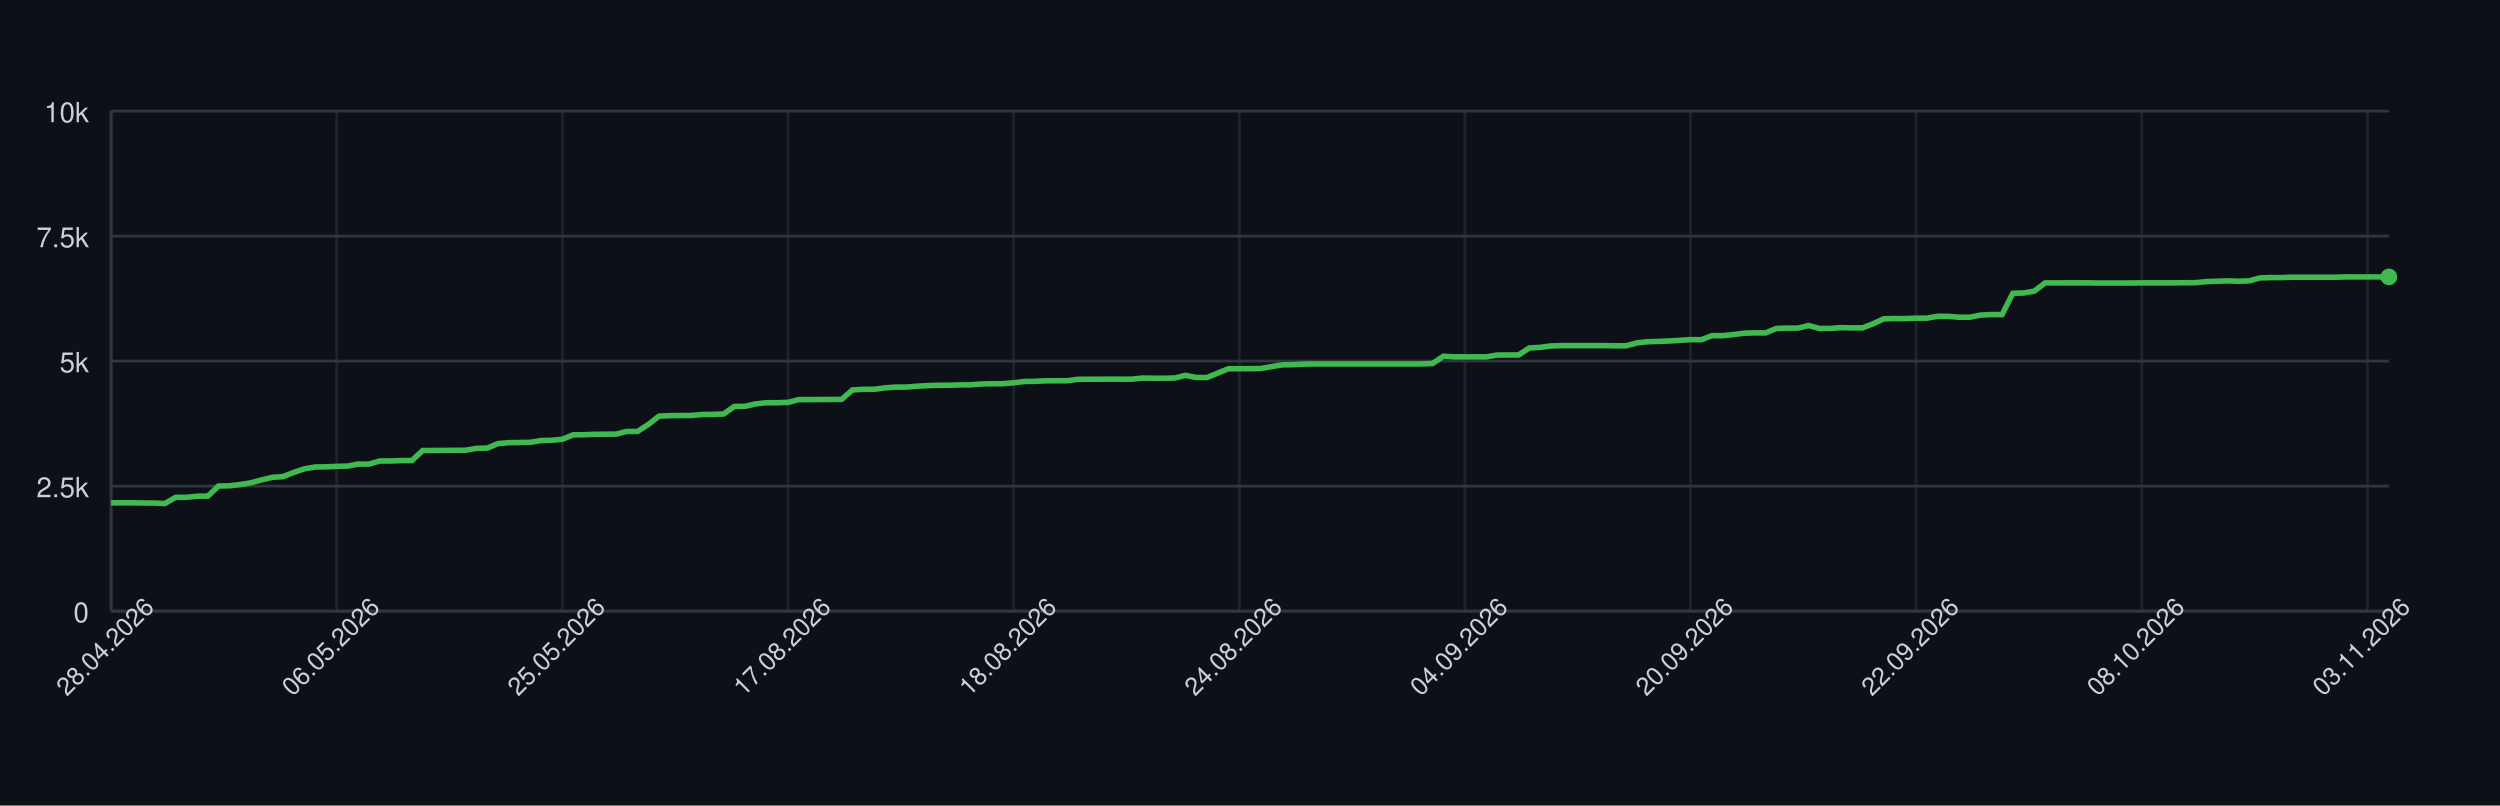
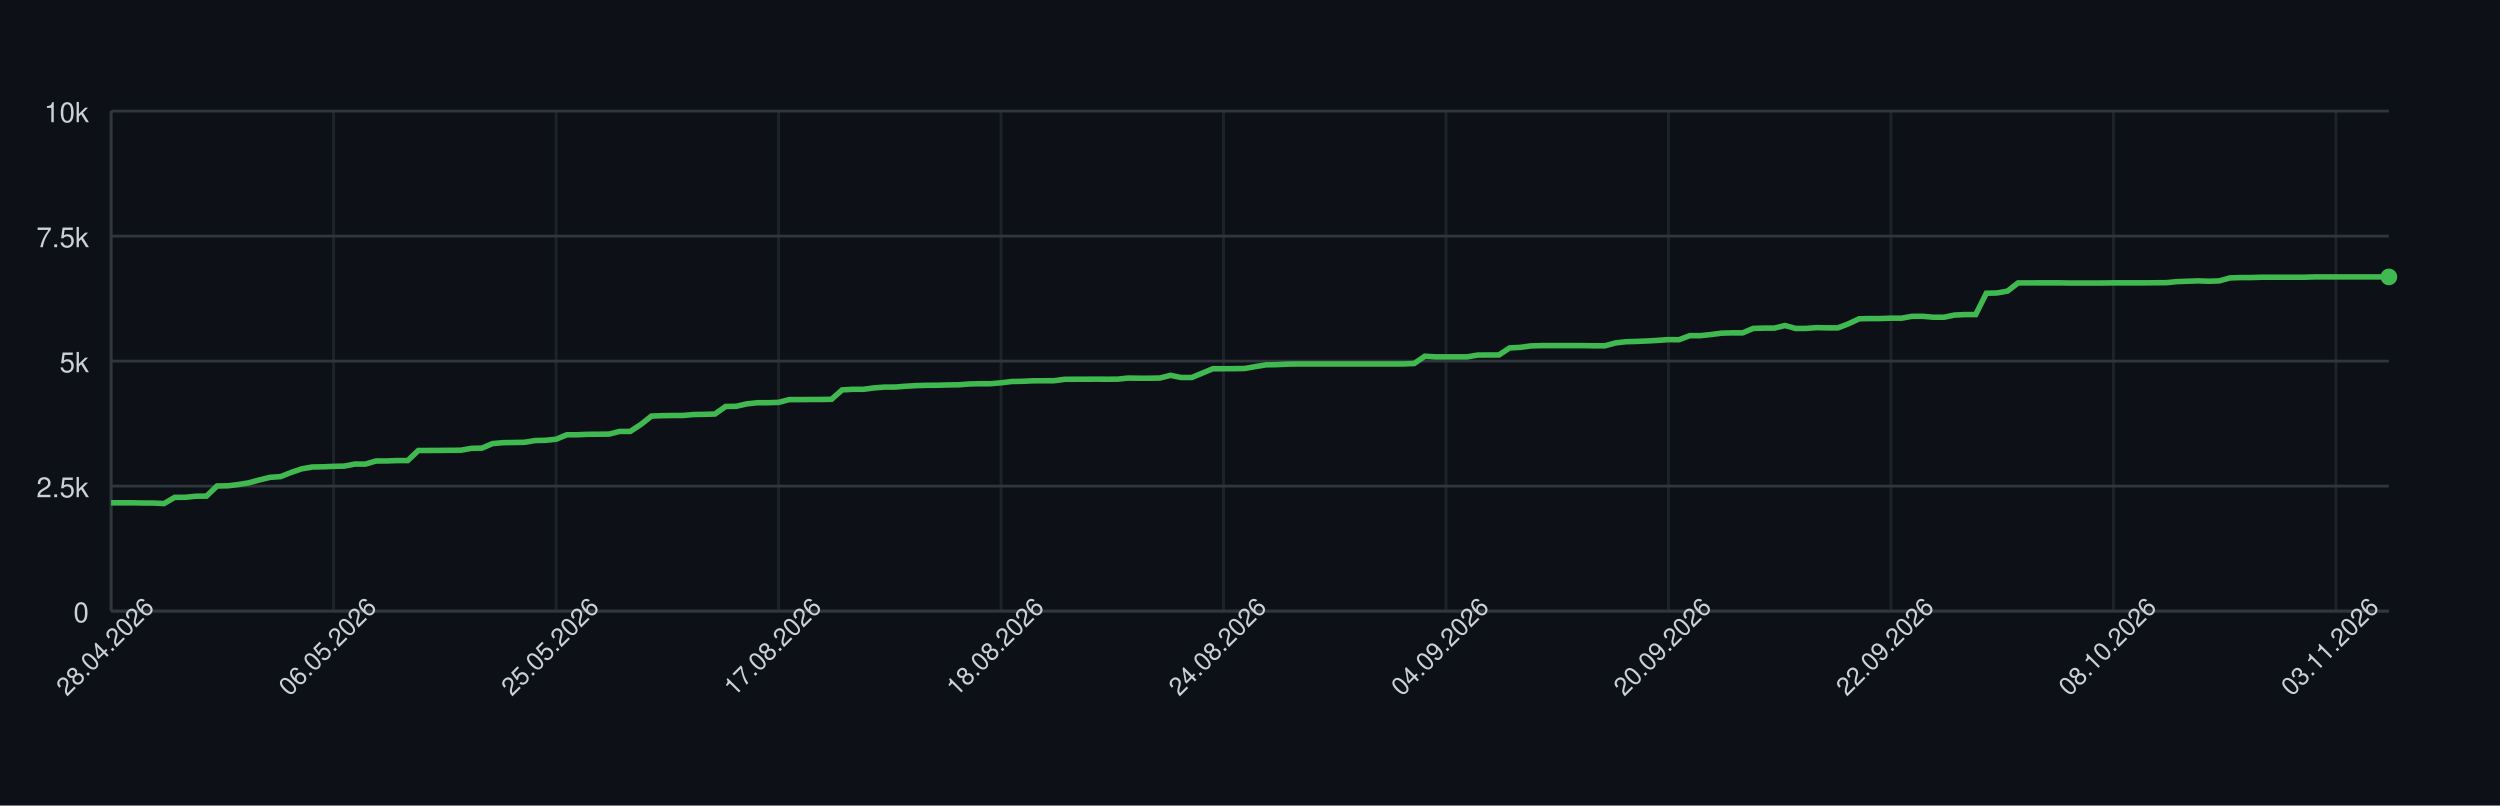
<svg xmlns="http://www.w3.org/2000/svg" width="900" height="290" style="font-family: -apple-system, BlinkMacSystemFont, 'Segoe UI', Helvetica, Arial, sans-serif;">
  <rect width="100%" height="100%" fill="#0d1117" />
  <g>
    <line x1="40" y1="220.00" x2="860" y2="220.00" stroke="#30363d" />
    <text x="32" y="224.00" font-size="10" fill="#c9d1d9" text-anchor="end">0</text>
    <line x1="40" y1="175.00" x2="860" y2="175.00" stroke="#30363d" />
    <text x="32" y="179.00" font-size="10" fill="#c9d1d9" text-anchor="end">2.5k</text>
    <line x1="40" y1="130.00" x2="860" y2="130.00" stroke="#30363d" />
    <text x="32" y="134.00" font-size="10" fill="#c9d1d9" text-anchor="end">5k</text>
    <line x1="40" y1="85.00" x2="860" y2="85.00" stroke="#30363d" />
    <text x="32" y="89.00" font-size="10" fill="#c9d1d9" text-anchor="end">7.5k</text>
    <line x1="40" y1="40.00" x2="860" y2="40.00" stroke="#30363d" />
    <text x="32" y="44.00" font-size="10" fill="#c9d1d9" text-anchor="end">10k</text>
    <line x1="40.00" y1="40" x2="40.00" y2="220" stroke="#30363d" opacity="0.5" />
-     <line x1="121.23" y1="40" x2="121.23" y2="220" stroke="#30363d" opacity="0.5" />
-     <line x1="202.45" y1="40" x2="202.45" y2="220" stroke="#30363d" opacity="0.5" />
-     <line x1="283.68" y1="40" x2="283.68" y2="220" stroke="#30363d" opacity="0.5" />
-     <line x1="364.91" y1="40" x2="364.91" y2="220" stroke="#30363d" opacity="0.5" />
-     <line x1="446.13" y1="40" x2="446.13" y2="220" stroke="#30363d" opacity="0.5" />
-     <line x1="527.36" y1="40" x2="527.36" y2="220" stroke="#30363d" opacity="0.5" />
-     <line x1="608.58" y1="40" x2="608.58" y2="220" stroke="#30363d" opacity="0.5" />
-     <line x1="689.81" y1="40" x2="689.81" y2="220" stroke="#30363d" opacity="0.5" />
-     <line x1="771.04" y1="40" x2="771.04" y2="220" stroke="#30363d" opacity="0.5" />
-     <line x1="852.26" y1="40" x2="852.26" y2="220" stroke="#30363d" opacity="0.5" />
+     <line x1="120.09" y1="40" x2="120.09" y2="220" stroke="#30363d" opacity="0.5" />
+     <line x1="200.19" y1="40" x2="200.19" y2="220" stroke="#30363d" opacity="0.5" />
+     <line x1="280.28" y1="40" x2="280.28" y2="220" stroke="#30363d" opacity="0.5" />
+     <line x1="360.37" y1="40" x2="360.37" y2="220" stroke="#30363d" opacity="0.5" />
+     <line x1="440.47" y1="40" x2="440.47" y2="220" stroke="#30363d" opacity="0.5" />
+     <line x1="520.56" y1="40" x2="520.56" y2="220" stroke="#30363d" opacity="0.5" />
+     <line x1="600.65" y1="40" x2="600.65" y2="220" stroke="#30363d" opacity="0.5" />
+     <line x1="680.74" y1="40" x2="680.74" y2="220" stroke="#30363d" opacity="0.5" />
+     <line x1="760.84" y1="40" x2="760.84" y2="220" stroke="#30363d" opacity="0.5" />
+     <line x1="840.93" y1="40" x2="840.93" y2="220" stroke="#30363d" opacity="0.5" />
    <line x1="40" y1="220" x2="860" y2="220" stroke="#30363d" />
    <line x1="40" y1="40" x2="40" y2="220" stroke="#30363d" />
-     <path d="M 40.00 181.01 L 43.87 181.01 L 47.74 181.01 L 51.60 181.08 L 55.47 181.10 L 59.34 181.28 L 63.21 179.05 L 67.08 179.03 L 70.94 178.64 L 74.81 178.60 L 78.68 174.96 L 82.55 174.89 L 86.42 174.44 L 90.28 173.81 L 94.15 172.77 L 98.02 171.85 L 101.89 171.58 L 105.75 170.07 L 109.62 168.77 L 113.49 168.11 L 117.36 168.05 L 121.23 167.89 L 125.09 167.80 L 128.96 167.06 L 132.83 167.08 L 136.70 165.96 L 140.57 165.95 L 144.43 165.80 L 148.30 165.80 L 152.17 162.18 L 156.04 162.17 L 159.91 162.15 L 163.77 162.11 L 167.64 162.09 L 171.51 161.41 L 175.38 161.32 L 179.25 159.70 L 183.11 159.36 L 186.98 159.30 L 190.85 159.23 L 194.72 158.60 L 198.58 158.51 L 202.45 158.13 L 206.32 156.53 L 210.19 156.51 L 214.06 156.35 L 217.92 156.32 L 221.79 156.28 L 225.66 155.31 L 229.53 155.31 L 233.40 152.82 L 237.26 149.80 L 241.13 149.64 L 245.00 149.58 L 248.87 149.57 L 252.74 149.22 L 256.60 149.17 L 260.47 149.04 L 264.34 146.33 L 268.21 146.27 L 272.08 145.39 L 275.94 144.98 L 279.81 144.98 L 283.68 144.85 L 287.55 143.86 L 291.42 143.86 L 295.28 143.82 L 299.15 143.81 L 303.02 143.75 L 306.89 140.37 L 310.75 140.15 L 314.62 140.15 L 318.49 139.65 L 322.36 139.36 L 326.23 139.34 L 330.09 139.04 L 333.96 138.82 L 337.83 138.71 L 341.70 138.69 L 345.57 138.57 L 349.43 138.53 L 353.30 138.23 L 357.17 138.14 L 361.04 138.14 L 364.91 137.81 L 368.77 137.34 L 372.64 137.27 L 376.51 137.09 L 380.38 137.07 L 384.25 137.06 L 388.11 136.55 L 391.98 136.53 L 395.85 136.52 L 399.72 136.50 L 403.58 136.52 L 407.45 136.50 L 411.32 136.10 L 415.19 136.16 L 419.06 136.16 L 422.92 136.08 L 426.79 135.13 L 430.66 135.90 L 434.53 135.90 L 438.40 134.32 L 442.26 132.74 L 446.13 132.74 L 450.00 132.72 L 453.87 132.66 L 457.74 131.98 L 461.60 131.35 L 465.47 131.28 L 469.34 131.08 L 473.21 131.03 L 477.08 131.03 L 480.94 131.03 L 484.81 131.03 L 488.68 131.03 L 492.55 131.03 L 496.42 131.03 L 500.28 131.03 L 504.15 131.03 L 508.02 131.03 L 511.89 131.01 L 515.75 130.86 L 519.62 128.24 L 523.49 128.47 L 527.36 128.47 L 531.23 128.47 L 535.09 128.47 L 538.96 127.82 L 542.83 127.79 L 546.70 127.79 L 550.57 125.25 L 554.43 125.05 L 558.30 124.53 L 562.17 124.42 L 566.04 124.42 L 569.91 124.42 L 573.77 124.42 L 577.64 124.42 L 581.51 124.49 L 585.38 124.49 L 589.25 123.45 L 593.11 123.02 L 596.98 122.91 L 600.85 122.75 L 604.72 122.53 L 608.58 122.26 L 612.45 122.30 L 616.32 120.84 L 620.19 120.84 L 624.06 120.44 L 627.92 119.94 L 631.79 119.83 L 635.66 119.83 L 639.53 118.23 L 643.40 118.12 L 647.26 118.12 L 651.13 117.18 L 655.00 118.25 L 658.87 118.23 L 662.74 117.94 L 666.60 118.03 L 670.47 118.03 L 674.34 116.55 L 678.21 114.77 L 682.08 114.68 L 685.94 114.68 L 689.81 114.54 L 693.68 114.54 L 697.55 113.87 L 701.42 113.87 L 705.28 114.21 L 709.15 114.21 L 713.02 113.42 L 716.89 113.24 L 720.75 113.24 L 724.62 105.57 L 728.49 105.47 L 732.36 104.80 L 736.23 101.85 L 740.09 101.85 L 743.96 101.83 L 747.83 101.83 L 751.70 101.83 L 755.57 101.90 L 759.43 101.90 L 763.30 101.90 L 767.17 101.88 L 771.04 101.83 L 774.91 101.83 L 778.77 101.83 L 782.64 101.83 L 786.51 101.79 L 790.38 101.76 L 794.25 101.38 L 798.11 101.25 L 801.98 101.11 L 805.85 101.25 L 809.72 101.11 L 813.58 100.05 L 817.45 99.92 L 821.32 99.92 L 825.19 99.80 L 829.06 99.80 L 832.92 99.80 L 836.79 99.80 L 840.66 99.80 L 844.53 99.69 L 848.40 99.69 L 852.26 99.69 L 856.13 99.69 L 860.00 99.69" fill="none" stroke="#3fb950" stroke-width="2" />
+     <path d="M 40.00 181.01 L 43.81 181.01 L 47.63 181.01 L 51.44 181.08 L 55.26 181.10 L 59.07 181.28 L 62.88 179.05 L 66.70 179.03 L 70.51 178.64 L 74.33 178.60 L 78.14 174.96 L 81.95 174.89 L 85.77 174.44 L 89.58 173.81 L 93.40 172.77 L 97.21 171.85 L 101.02 171.58 L 104.84 170.07 L 108.65 168.77 L 112.47 168.11 L 116.28 168.05 L 120.09 167.89 L 123.91 167.80 L 127.72 167.06 L 131.53 167.08 L 135.35 165.96 L 139.16 165.95 L 142.98 165.80 L 146.79 165.80 L 150.60 162.18 L 154.42 162.17 L 158.23 162.15 L 162.05 162.11 L 165.86 162.09 L 169.67 161.41 L 173.49 161.32 L 177.30 159.70 L 181.12 159.36 L 184.93 159.30 L 188.74 159.23 L 192.56 158.60 L 196.37 158.51 L 200.19 158.13 L 204.00 156.53 L 207.81 156.51 L 211.63 156.35 L 215.44 156.32 L 219.26 156.28 L 223.07 155.31 L 226.88 155.31 L 230.70 152.82 L 234.51 149.80 L 238.33 149.64 L 242.14 149.58 L 245.95 149.57 L 249.77 149.22 L 253.58 149.17 L 257.40 149.04 L 261.21 146.33 L 265.02 146.27 L 268.84 145.39 L 272.65 144.98 L 276.47 144.98 L 280.28 144.85 L 284.09 143.86 L 287.91 143.86 L 291.72 143.82 L 295.53 143.81 L 299.35 143.75 L 303.16 140.37 L 306.98 140.15 L 310.79 140.15 L 314.60 139.65 L 318.42 139.36 L 322.23 139.34 L 326.05 139.04 L 329.86 138.82 L 333.67 138.71 L 337.49 138.69 L 341.30 138.57 L 345.12 138.53 L 348.93 138.23 L 352.74 138.14 L 356.56 138.14 L 360.37 137.81 L 364.19 137.34 L 368.00 137.27 L 371.81 137.09 L 375.63 137.07 L 379.44 137.06 L 383.26 136.55 L 387.07 136.53 L 390.88 136.52 L 394.70 136.50 L 398.51 136.52 L 402.33 136.50 L 406.14 136.10 L 409.95 136.16 L 413.77 136.16 L 417.58 136.08 L 421.40 135.13 L 425.21 135.90 L 429.02 135.90 L 432.84 134.32 L 436.65 132.74 L 440.47 132.74 L 444.28 132.72 L 448.09 132.66 L 451.91 131.98 L 455.72 131.35 L 459.53 131.28 L 463.35 131.08 L 467.16 131.03 L 470.98 131.03 L 474.79 131.03 L 478.60 131.03 L 482.42 131.03 L 486.23 131.03 L 490.05 131.03 L 493.86 131.03 L 497.67 131.03 L 501.49 131.03 L 505.30 131.01 L 509.12 130.86 L 512.93 128.24 L 516.74 128.47 L 520.56 128.47 L 524.37 128.47 L 528.19 128.47 L 532.00 127.82 L 535.81 127.79 L 539.63 127.79 L 543.44 125.25 L 547.26 125.05 L 551.07 124.53 L 554.88 124.42 L 558.70 124.42 L 562.51 124.42 L 566.33 124.42 L 570.14 124.42 L 573.95 124.49 L 577.77 124.49 L 581.58 123.45 L 585.40 123.02 L 589.21 122.91 L 593.02 122.75 L 596.84 122.53 L 600.65 122.26 L 604.47 122.30 L 608.28 120.84 L 612.09 120.84 L 615.91 120.44 L 619.72 119.94 L 623.53 119.83 L 627.35 119.83 L 631.16 118.23 L 634.98 118.12 L 638.79 118.12 L 642.60 117.18 L 646.42 118.25 L 650.23 118.23 L 654.05 117.94 L 657.86 118.03 L 661.67 118.03 L 665.49 116.55 L 669.30 114.77 L 673.12 114.68 L 676.93 114.68 L 680.74 114.54 L 684.56 114.54 L 688.37 113.87 L 692.19 113.87 L 696.00 114.21 L 699.81 114.21 L 703.63 113.42 L 707.44 113.24 L 711.26 113.24 L 715.07 105.57 L 718.88 105.47 L 722.70 104.80 L 726.51 101.85 L 730.33 101.85 L 734.14 101.83 L 737.95 101.83 L 741.77 101.83 L 745.58 101.90 L 749.40 101.90 L 753.21 101.90 L 757.02 101.88 L 760.84 101.83 L 764.65 101.83 L 768.47 101.83 L 772.28 101.83 L 776.09 101.79 L 779.91 101.76 L 783.72 101.38 L 787.53 101.25 L 791.35 101.11 L 795.16 101.25 L 798.98 101.11 L 802.79 100.05 L 806.60 99.92 L 810.42 99.92 L 814.23 99.80 L 818.05 99.80 L 821.86 99.80 L 825.67 99.80 L 829.49 99.80 L 833.30 99.69 L 837.12 99.69 L 840.93 99.69 L 844.74 99.69 L 848.56 99.69 L 852.37 99.69 L 856.19 99.69 L 860.00 99.69" fill="none" stroke="#3fb950" stroke-width="2" />
    <circle cx="860.00" cy="99.69" r="3" fill="#3fb950" />
    <text x="40.00" y="235.00" font-size="9" fill="#c9d1d9" text-anchor="middle" transform="rotate(-45 40.00 235.00)">28.04.2026</text>
-     <text x="121.23" y="235.00" font-size="9" fill="#c9d1d9" text-anchor="middle" transform="rotate(-45 121.23 235.00)">06.05.2026</text>
-     <text x="202.45" y="235.00" font-size="9" fill="#c9d1d9" text-anchor="middle" transform="rotate(-45 202.45 235.00)">25.05.2026</text>
-     <text x="283.68" y="235.00" font-size="9" fill="#c9d1d9" text-anchor="middle" transform="rotate(-45 283.68 235.00)">17.08.2026</text>
-     <text x="364.91" y="235.00" font-size="9" fill="#c9d1d9" text-anchor="middle" transform="rotate(-45 364.91 235.00)">18.08.2026</text>
-     <text x="446.13" y="235.00" font-size="9" fill="#c9d1d9" text-anchor="middle" transform="rotate(-45 446.13 235.00)">24.08.2026</text>
-     <text x="527.36" y="235.00" font-size="9" fill="#c9d1d9" text-anchor="middle" transform="rotate(-45 527.36 235.00)">04.09.2026</text>
-     <text x="608.58" y="235.00" font-size="9" fill="#c9d1d9" text-anchor="middle" transform="rotate(-45 608.58 235.00)">20.09.2026</text>
-     <text x="689.81" y="235.00" font-size="9" fill="#c9d1d9" text-anchor="middle" transform="rotate(-45 689.81 235.00)">22.09.2026</text>
-     <text x="771.04" y="235.00" font-size="9" fill="#c9d1d9" text-anchor="middle" transform="rotate(-45 771.04 235.00)">08.10.2026</text>
-     <text x="852.26" y="235.00" font-size="9" fill="#c9d1d9" text-anchor="middle" transform="rotate(-45 852.26 235.00)">03.11.2026</text>
+     <text x="120.09" y="235.00" font-size="9" fill="#c9d1d9" text-anchor="middle" transform="rotate(-45 120.09 235.00)">06.05.2026</text>
+     <text x="200.19" y="235.00" font-size="9" fill="#c9d1d9" text-anchor="middle" transform="rotate(-45 200.19 235.00)">25.05.2026</text>
+     <text x="280.28" y="235.00" font-size="9" fill="#c9d1d9" text-anchor="middle" transform="rotate(-45 280.28 235.00)">17.08.2026</text>
+     <text x="360.37" y="235.00" font-size="9" fill="#c9d1d9" text-anchor="middle" transform="rotate(-45 360.37 235.00)">18.08.2026</text>
+     <text x="440.47" y="235.00" font-size="9" fill="#c9d1d9" text-anchor="middle" transform="rotate(-45 440.47 235.00)">24.08.2026</text>
+     <text x="520.56" y="235.00" font-size="9" fill="#c9d1d9" text-anchor="middle" transform="rotate(-45 520.56 235.00)">04.09.2026</text>
+     <text x="600.65" y="235.00" font-size="9" fill="#c9d1d9" text-anchor="middle" transform="rotate(-45 600.65 235.00)">20.09.2026</text>
+     <text x="680.74" y="235.00" font-size="9" fill="#c9d1d9" text-anchor="middle" transform="rotate(-45 680.74 235.00)">22.09.2026</text>
+     <text x="760.84" y="235.00" font-size="9" fill="#c9d1d9" text-anchor="middle" transform="rotate(-45 760.84 235.00)">08.10.2026</text>
+     <text x="840.93" y="235.00" font-size="9" fill="#c9d1d9" text-anchor="middle" transform="rotate(-45 840.93 235.00)">03.11.2026</text>
  </g>
</svg>
